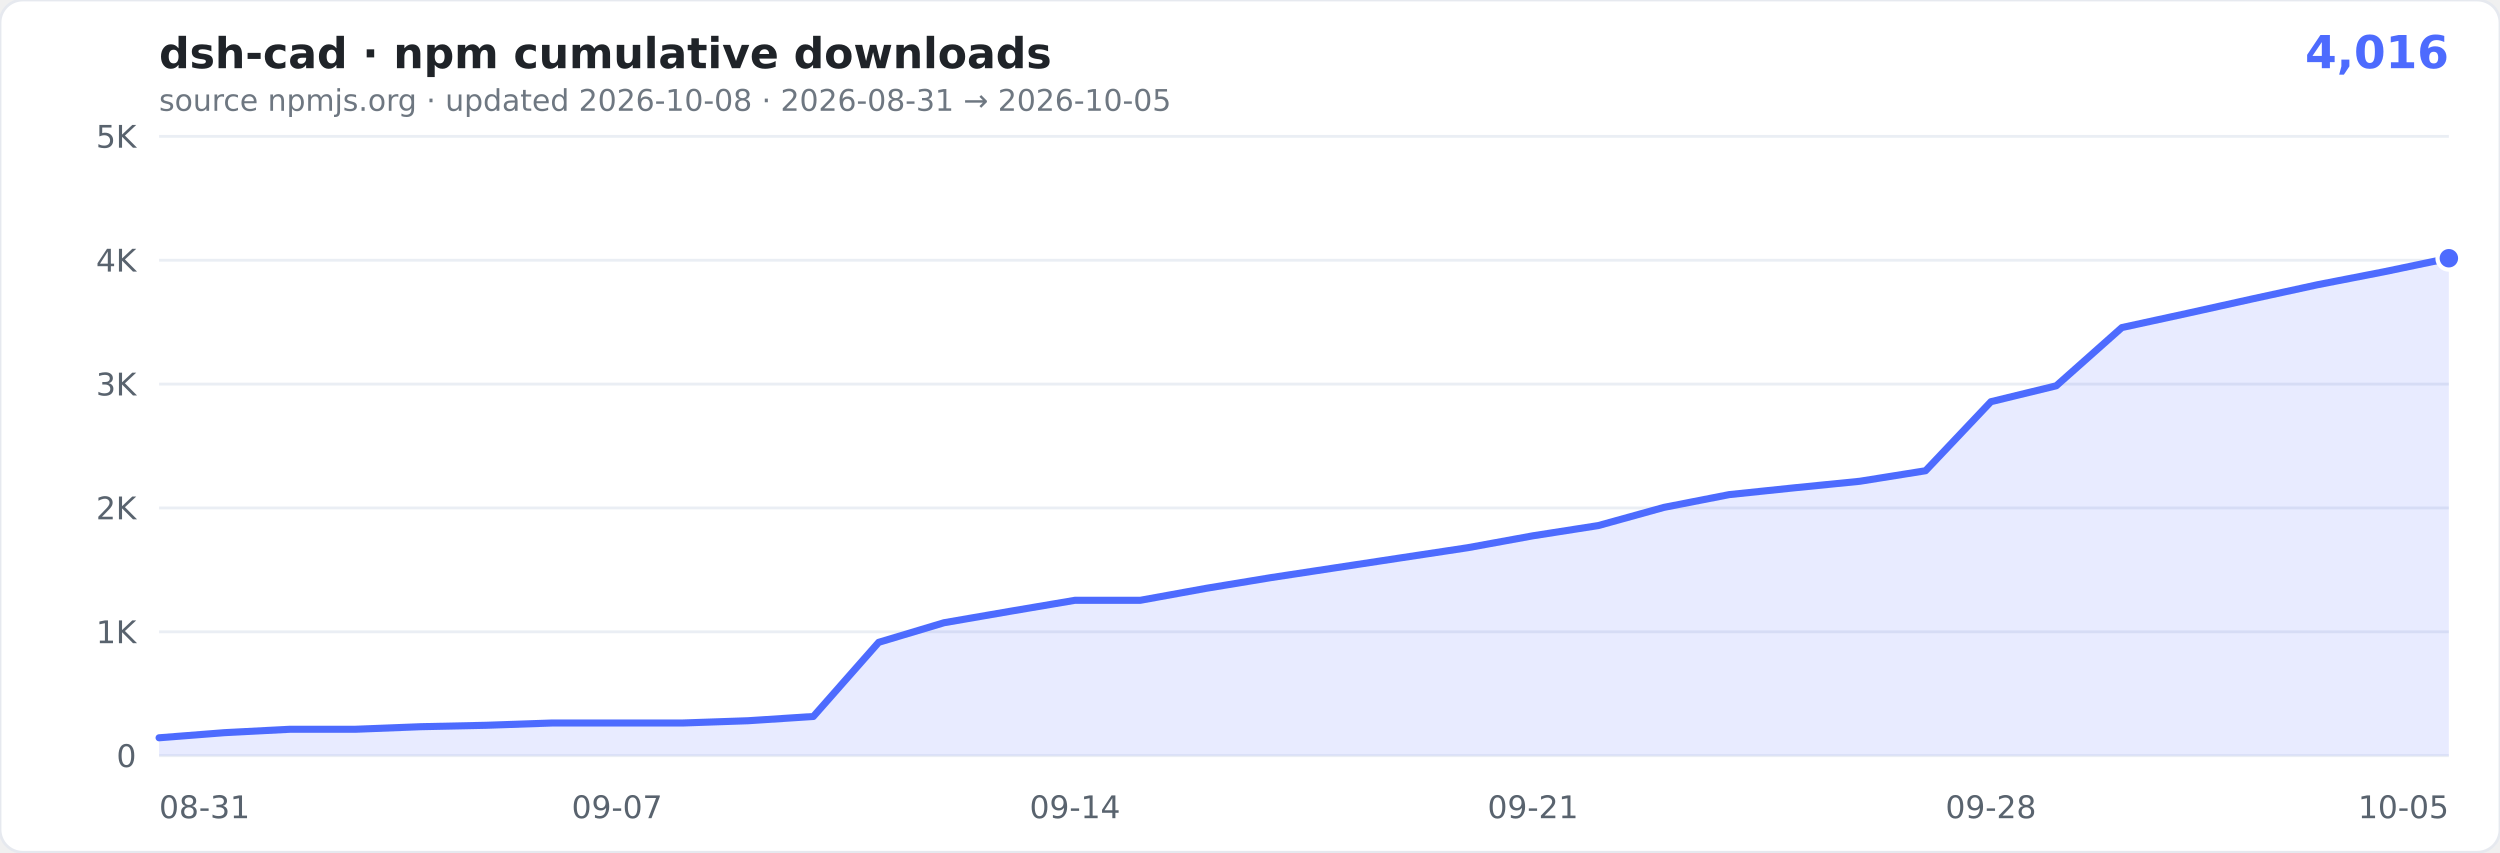
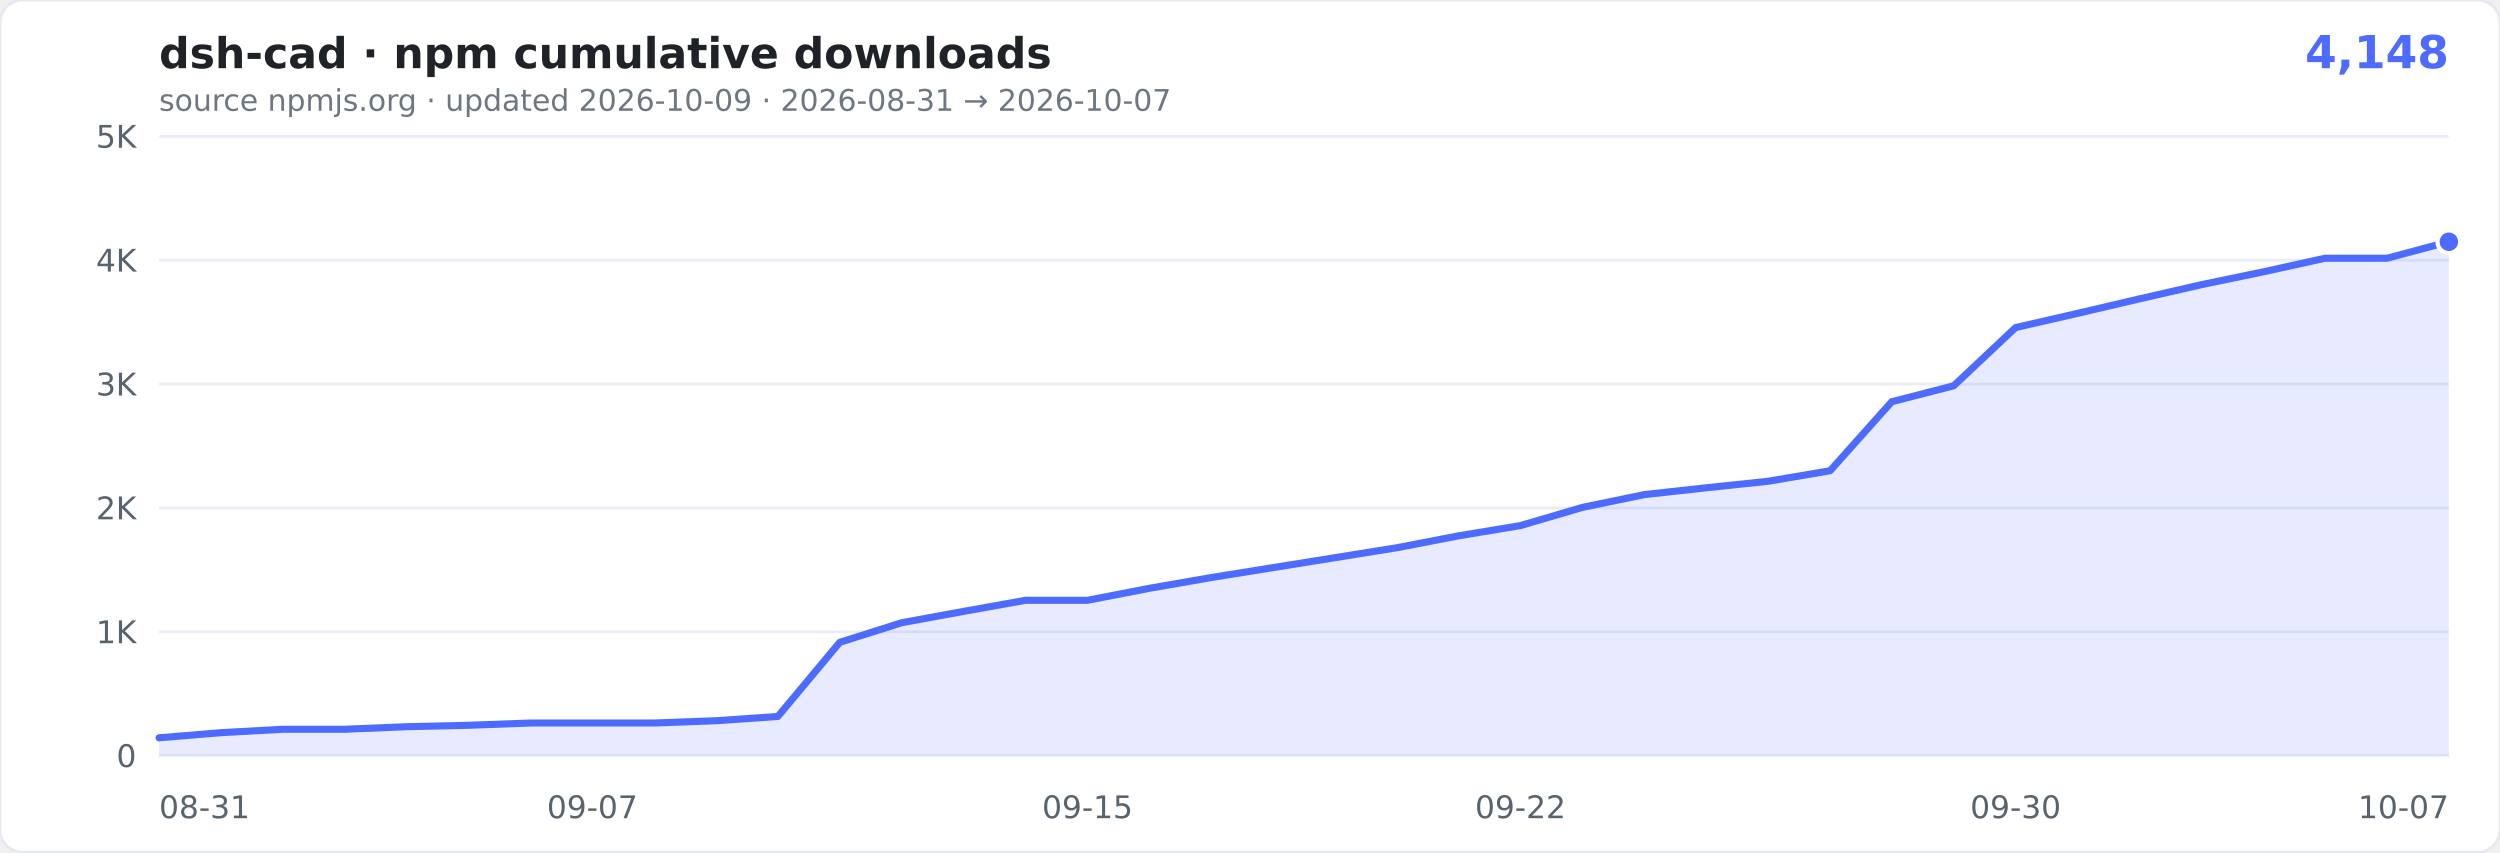
- <svg xmlns="http://www.w3.org/2000/svg" width="880" height="300" viewBox="0 0 880 300" role="img" aria-label="cumulative npm downloads of dsh-cad: 4,016">
+ <svg xmlns="http://www.w3.org/2000/svg" width="880" height="300" viewBox="0 0 880 300" role="img" aria-label="cumulative npm downloads of dsh-cad: 4,148">
  <rect width="880" height="300" rx="8" fill="#ffffff" stroke="#e6e9ef" />
  <text x="56" y="24" font-family="Verdana,Geneva,'DejaVu Sans',sans-serif" font-size="15" font-weight="600" fill="#1f2328">dsh-cad · npm cumulative downloads</text>
-   <text x="862" y="24" text-anchor="end" font-family="Verdana,Geneva,'DejaVu Sans',sans-serif" font-size="16" font-weight="700" fill="#4D6BFE">4,016</text>
-   <text x="56" y="39" font-family="Verdana,Geneva,'DejaVu Sans',sans-serif" font-size="10.5" fill="#6e7781">source npmjs.org · updated 2026-10-08 · 2026-08-31 → 2026-10-05</text>
+   <text x="862" y="24" text-anchor="end" font-family="Verdana,Geneva,'DejaVu Sans',sans-serif" font-size="16" font-weight="700" fill="#4D6BFE">4,148</text>
+   <text x="56" y="39" font-family="Verdana,Geneva,'DejaVu Sans',sans-serif" font-size="10.5" fill="#6e7781">source npmjs.org · updated 2026-10-09 · 2026-08-31 → 2026-10-07</text>
  <g font-family="Verdana,Geneva,'DejaVu Sans',sans-serif">
    <line x1="56" x2="862" y1="266.0" y2="266.0" stroke="#eaeef4" />
    <text x="48" y="270.0" text-anchor="end" font-size="11" fill="#59636e">0</text>
    <line x1="56" x2="862" y1="222.4" y2="222.4" stroke="#eaeef4" />
    <text x="48" y="226.4" text-anchor="end" font-size="11" fill="#59636e">1K</text>
    <line x1="56" x2="862" y1="178.8" y2="178.8" stroke="#eaeef4" />
    <text x="48" y="182.8" text-anchor="end" font-size="11" fill="#59636e">2K</text>
    <line x1="56" x2="862" y1="135.2" y2="135.2" stroke="#eaeef4" />
    <text x="48" y="139.2" text-anchor="end" font-size="11" fill="#59636e">3K</text>
    <line x1="56" x2="862" y1="91.6" y2="91.6" stroke="#eaeef4" />
    <text x="48" y="95.6" text-anchor="end" font-size="11" fill="#59636e">4K</text>
    <line x1="56" x2="862" y1="48.0" y2="48.0" stroke="#eaeef4" />
    <text x="48" y="52.0" text-anchor="end" font-size="11" fill="#59636e">5K</text>
    <text x="56.0" y="288" text-anchor="start" font-size="11" fill="#59636e">08-31</text>
-     <text x="217.2" y="288" text-anchor="middle" font-size="11" fill="#59636e">09-07</text>
-     <text x="378.4" y="288" text-anchor="middle" font-size="11" fill="#59636e">09-14</text>
-     <text x="539.6" y="288" text-anchor="middle" font-size="11" fill="#59636e">09-21</text>
-     <text x="700.8" y="288" text-anchor="middle" font-size="11" fill="#59636e">09-28</text>
-     <text x="862.0" y="288" text-anchor="end" font-size="11" fill="#59636e">10-05</text>
+     <text x="208.5" y="288" text-anchor="middle" font-size="11" fill="#59636e">09-07</text>
+     <text x="382.8" y="288" text-anchor="middle" font-size="11" fill="#59636e">09-15</text>
+     <text x="535.2" y="288" text-anchor="middle" font-size="11" fill="#59636e">09-22</text>
+     <text x="709.5" y="288" text-anchor="middle" font-size="11" fill="#59636e">09-30</text>
+     <text x="862.0" y="288" text-anchor="end" font-size="11" fill="#59636e">10-07</text>
  </g>
-   <path d="M56.0,259.7L79.0,257.9L102.1,256.7L125.1,256.7L148.1,255.8L171.1,255.3L194.2,254.5L217.2,254.5L240.2,254.5L263.3,253.7L286.3,252.2L309.3,226.1L332.3,219.2L355.4,215.2L378.4,211.3L401.4,211.3L424.5,207.1L447.5,203.3L470.5,199.8L493.5,196.3L516.6,192.8L539.6,188.6L562.6,185.0L585.7,178.6L608.7,174.1L631.7,171.7L654.7,169.4L677.8,165.7L700.8,141.4L723.8,135.8L746.9,115.3L769.9,110.3L792.9,105.2L815.9,100.2L839.0,95.7L862.0,90.9L862.0,266.0L56,266.0Z" fill="rgba(77,107,254,0.13)" />
-   <path d="M56.0,259.7L79.0,257.9L102.1,256.7L125.1,256.7L148.1,255.8L171.1,255.3L194.2,254.5L217.2,254.5L240.2,254.5L263.3,253.7L286.3,252.2L309.3,226.1L332.3,219.2L355.4,215.2L378.4,211.3L401.4,211.3L424.5,207.1L447.5,203.3L470.5,199.8L493.5,196.3L516.6,192.8L539.6,188.6L562.6,185.0L585.7,178.6L608.7,174.1L631.7,171.7L654.7,169.4L677.8,165.7L700.8,141.4L723.8,135.8L746.9,115.3L769.9,110.3L792.9,105.2L815.9,100.2L839.0,95.7L862.0,90.9" fill="none" stroke="#4D6BFE" stroke-width="2.5" stroke-linejoin="round" stroke-linecap="round" />
-   <circle cx="862.0" cy="90.9" r="4" fill="#4D6BFE" stroke="#fff" stroke-width="1.5" />
+   <path d="M56.0,259.7L77.8,257.9L99.6,256.7L121.4,256.7L143.1,255.8L164.9,255.3L186.7,254.5L208.5,254.5L230.3,254.5L252.1,253.7L273.8,252.2L295.6,226.1L317.4,219.2L339.2,215.2L361.0,211.3L382.8,211.3L404.5,207.1L426.3,203.3L448.1,199.8L469.9,196.3L491.7,192.8L513.5,188.6L535.2,185.0L557.0,178.6L578.8,174.1L600.6,171.7L622.4,169.4L644.2,165.7L665.9,141.4L687.7,135.8L709.5,115.3L731.3,110.3L753.1,105.2L774.9,100.2L796.6,95.7L818.4,90.9L840.2,90.9L862.0,85.1L862.0,266.0L56,266.0Z" fill="rgba(77,107,254,0.13)" />
+   <path d="M56.0,259.7L77.8,257.9L99.6,256.7L121.4,256.7L143.1,255.8L164.9,255.3L186.7,254.5L208.5,254.5L230.3,254.5L252.1,253.7L273.8,252.2L295.6,226.1L317.4,219.2L339.2,215.2L361.0,211.3L382.8,211.3L404.5,207.1L426.3,203.3L448.1,199.8L469.9,196.3L491.7,192.8L513.5,188.6L535.2,185.0L557.0,178.6L578.8,174.1L600.6,171.7L622.4,169.4L644.2,165.7L665.9,141.4L687.7,135.8L709.5,115.3L731.3,110.3L753.1,105.2L774.9,100.2L796.6,95.7L818.4,90.9L840.2,90.9L862.0,85.1" fill="none" stroke="#4D6BFE" stroke-width="2.5" stroke-linejoin="round" stroke-linecap="round" />
+   <circle cx="862.0" cy="85.1" r="4" fill="#4D6BFE" stroke="#fff" stroke-width="1.5" />
</svg>
